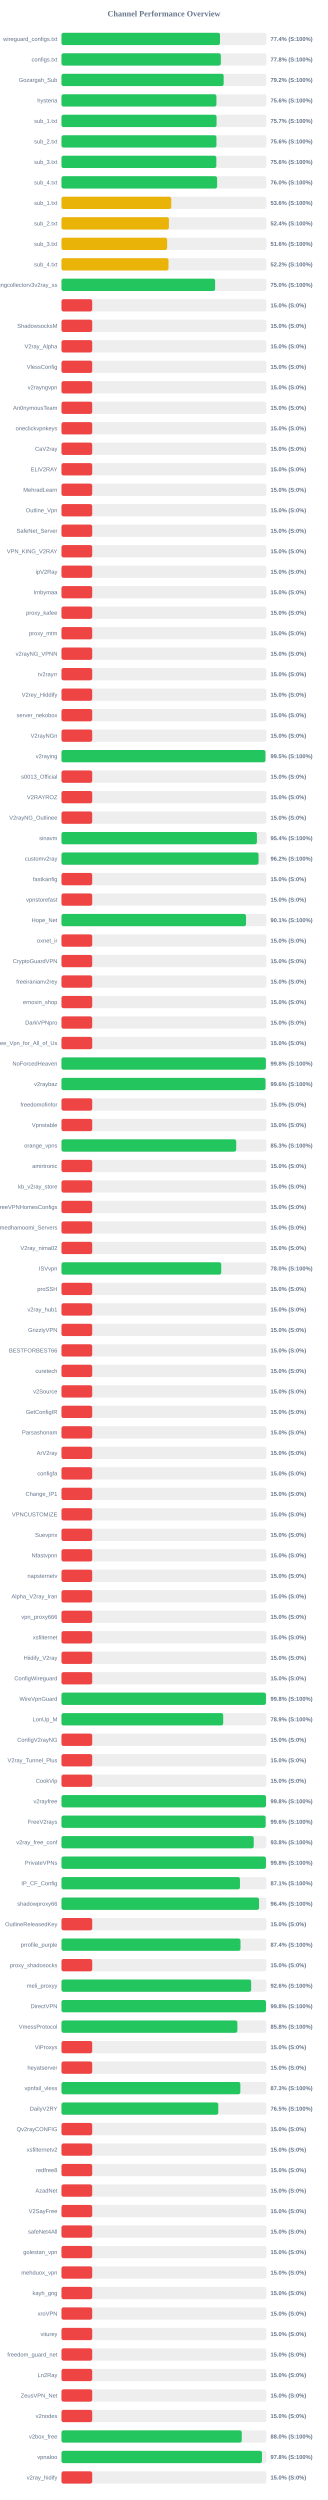
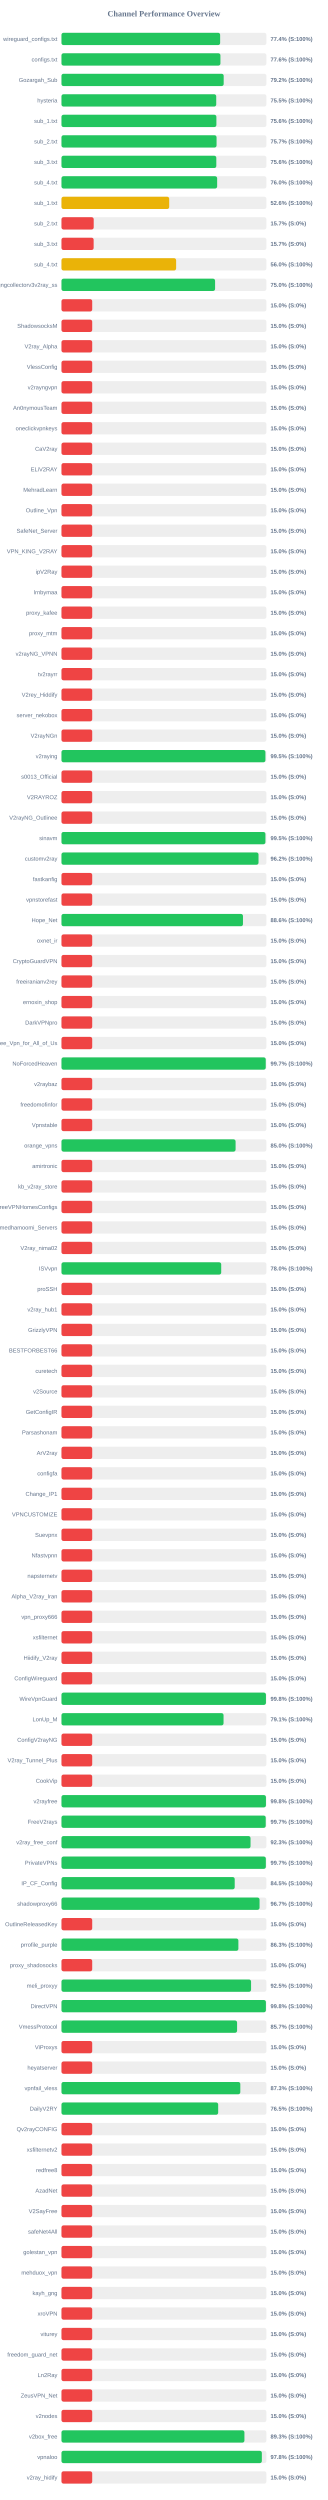
<svg xmlns="http://www.w3.org/2000/svg" width="800" height="6100" version="1.1">
  <style>
        .row { font: 14px Arial; fill: #64748b; }
        .score { font: bold 14px Arial; fill: #64748b; }
    </style>
  <text x="400" y="40" text-anchor="middle" font-size="20px" font-weight="bold" fill="#64748b">Channel Performance Overview</text>
  <rect x="150" y="80" width="500" height="30" fill="#eee" rx="5" />
-   <rect x="150" y="80" width="386.8" height="30" fill="#22c55e" rx="5" />
+   <rect x="150" y="80" width="387.15" height="30" fill="#22c55e" rx="5" />
  <text x="140" y="100" text-anchor="end" class="row">wireguard_configs.txt</text>
  <text x="660" y="100" text-anchor="start" class="score">77.4% (S:100%)</text>
  <rect x="150" y="130" width="500" height="30" fill="#eee" rx="5" />
-   <rect x="150" y="130" width="388.85" height="30" fill="#22c55e" rx="5" />
+   <rect x="150" y="130" width="387.85" height="30" fill="#22c55e" rx="5" />
  <text x="140" y="150" text-anchor="end" class="row">configs.txt</text>
-   <text x="660" y="150" text-anchor="start" class="score">77.8% (S:100%)</text>
+   <text x="660" y="150" text-anchor="start" class="score">77.6% (S:100%)</text>
  <rect x="150" y="180" width="500" height="30" fill="#eee" rx="5" />
-   <rect x="150" y="180" width="395.75" height="30" fill="#22c55e" rx="5" />
+   <rect x="150" y="180" width="395.8" height="30" fill="#22c55e" rx="5" />
  <text x="140" y="200" text-anchor="end" class="row">Gozargah_Sub</text>
  <text x="660" y="200" text-anchor="start" class="score">79.2% (S:100%)</text>
  <rect x="150" y="230" width="500" height="30" fill="#eee" rx="5" />
-   <rect x="150" y="230" width="378.1" height="30" fill="#22c55e" rx="5" />
+   <rect x="150" y="230" width="377.6" height="30" fill="#22c55e" rx="5" />
  <text x="140" y="250" text-anchor="end" class="row">hysteria</text>
-   <text x="660" y="250" text-anchor="start" class="score">75.6% (S:100%)</text>
+   <text x="660" y="250" text-anchor="start" class="score">75.5% (S:100%)</text>
  <rect x="150" y="280" width="500" height="30" fill="#eee" rx="5" />
-   <rect x="150" y="280" width="378.4" height="30" fill="#22c55e" rx="5" />
+   <rect x="150" y="280" width="378.0" height="30" fill="#22c55e" rx="5" />
  <text x="140" y="300" text-anchor="end" class="row">sub_1.txt</text>
-   <text x="660" y="300" text-anchor="start" class="score">75.7% (S:100%)</text>
+   <text x="660" y="300" text-anchor="start" class="score">75.6% (S:100%)</text>
  <rect x="150" y="330" width="500" height="30" fill="#eee" rx="5" />
-   <rect x="150" y="330" width="378.15" height="30" fill="#22c55e" rx="5" />
+   <rect x="150" y="330" width="378.4" height="30" fill="#22c55e" rx="5" />
  <text x="140" y="350" text-anchor="end" class="row">sub_2.txt</text>
-   <text x="660" y="350" text-anchor="start" class="score">75.6% (S:100%)</text>
+   <text x="660" y="350" text-anchor="start" class="score">75.7% (S:100%)</text>
  <rect x="150" y="380" width="500" height="30" fill="#eee" rx="5" />
-   <rect x="150" y="380" width="377.9" height="30" fill="#22c55e" rx="5" />
+   <rect x="150" y="380" width="377.8" height="30" fill="#22c55e" rx="5" />
  <text x="140" y="400" text-anchor="end" class="row">sub_3.txt</text>
  <text x="660" y="400" text-anchor="start" class="score">75.6% (S:100%)</text>
  <rect x="150" y="430" width="500" height="30" fill="#eee" rx="5" />
-   <rect x="150" y="430" width="379.75" height="30" fill="#22c55e" rx="5" />
+   <rect x="150" y="430" width="379.85" height="30" fill="#22c55e" rx="5" />
  <text x="140" y="450" text-anchor="end" class="row">sub_4.txt</text>
  <text x="660" y="450" text-anchor="start" class="score">76.0% (S:100%)</text>
  <rect x="150" y="480" width="500" height="30" fill="#eee" rx="5" />
-   <rect x="150" y="480" width="267.85" height="30" fill="#eab308" rx="5" />
+   <rect x="150" y="480" width="262.85" height="30" fill="#eab308" rx="5" />
  <text x="140" y="500" text-anchor="end" class="row">sub_1.txt</text>
-   <text x="660" y="500" text-anchor="start" class="score">53.6% (S:100%)</text>
+   <text x="660" y="500" text-anchor="start" class="score">52.6% (S:100%)</text>
  <rect x="150" y="530" width="500" height="30" fill="#eee" rx="5" />
-   <rect x="150" y="530" width="262.15" height="30" fill="#eab308" rx="5" />
+   <rect x="150" y="530" width="78.65" height="30" fill="#ef4444" rx="5" />
  <text x="140" y="550" text-anchor="end" class="row">sub_2.txt</text>
-   <text x="660" y="550" text-anchor="start" class="score">52.4% (S:100%)</text>
+   <text x="660" y="550" text-anchor="start" class="score">15.7% (S:0%)</text>
  <rect x="150" y="580" width="500" height="30" fill="#eee" rx="5" />
-   <rect x="150" y="580" width="257.8" height="30" fill="#eab308" rx="5" />
+   <rect x="150" y="580" width="78.5" height="30" fill="#ef4444" rx="5" />
  <text x="140" y="600" text-anchor="end" class="row">sub_3.txt</text>
-   <text x="660" y="600" text-anchor="start" class="score">51.6% (S:100%)</text>
+   <text x="660" y="600" text-anchor="start" class="score">15.7% (S:0%)</text>
  <rect x="150" y="630" width="500" height="30" fill="#eee" rx="5" />
-   <rect x="150" y="630" width="261.15" height="30" fill="#eab308" rx="5" />
+   <rect x="150" y="630" width="279.75" height="30" fill="#eab308" rx="5" />
  <text x="140" y="650" text-anchor="end" class="row">sub_4.txt</text>
-   <text x="660" y="650" text-anchor="start" class="score">52.2% (S:100%)</text>
+   <text x="660" y="650" text-anchor="start" class="score">56.0% (S:100%)</text>
  <rect x="150" y="680" width="500" height="30" fill="#eee" rx="5" />
-   <rect x="150" y="680" width="374.9" height="30" fill="#22c55e" rx="5" />
+   <rect x="150" y="680" width="374.8" height="30" fill="#22c55e" rx="5" />
  <text x="140" y="700" text-anchor="end" class="row">kayhgngcollectorv3v2ray_ss</text>
  <text x="660" y="700" text-anchor="start" class="score">75.0% (S:100%)</text>
  <rect x="150" y="730" width="500" height="30" fill="#eee" rx="5" />
  <rect x="150" y="730" width="75.0" height="30" fill="#ef4444" rx="5" />
  <text x="140" y="750" text-anchor="end" class="row" />
  <text x="660" y="750" text-anchor="start" class="score">15.0% (S:0%)</text>
  <rect x="150" y="780" width="500" height="30" fill="#eee" rx="5" />
  <rect x="150" y="780" width="75.0" height="30" fill="#ef4444" rx="5" />
  <text x="140" y="800" text-anchor="end" class="row">ShadowsocksM</text>
  <text x="660" y="800" text-anchor="start" class="score">15.0% (S:0%)</text>
  <rect x="150" y="830" width="500" height="30" fill="#eee" rx="5" />
  <rect x="150" y="830" width="75.0" height="30" fill="#ef4444" rx="5" />
  <text x="140" y="850" text-anchor="end" class="row">V2ray_Alpha</text>
  <text x="660" y="850" text-anchor="start" class="score">15.0% (S:0%)</text>
  <rect x="150" y="880" width="500" height="30" fill="#eee" rx="5" />
  <rect x="150" y="880" width="75.0" height="30" fill="#ef4444" rx="5" />
  <text x="140" y="900" text-anchor="end" class="row">VlessConfig</text>
  <text x="660" y="900" text-anchor="start" class="score">15.0% (S:0%)</text>
  <rect x="150" y="930" width="500" height="30" fill="#eee" rx="5" />
  <rect x="150" y="930" width="75.0" height="30" fill="#ef4444" rx="5" />
  <text x="140" y="950" text-anchor="end" class="row">v2rayngvpn</text>
  <text x="660" y="950" text-anchor="start" class="score">15.0% (S:0%)</text>
  <rect x="150" y="980" width="500" height="30" fill="#eee" rx="5" />
  <rect x="150" y="980" width="75.0" height="30" fill="#ef4444" rx="5" />
  <text x="140" y="1000" text-anchor="end" class="row">An0nymousTeam</text>
  <text x="660" y="1000" text-anchor="start" class="score">15.0% (S:0%)</text>
  <rect x="150" y="1030" width="500" height="30" fill="#eee" rx="5" />
  <rect x="150" y="1030" width="75.0" height="30" fill="#ef4444" rx="5" />
  <text x="140" y="1050" text-anchor="end" class="row">oneclickvpnkeys</text>
  <text x="660" y="1050" text-anchor="start" class="score">15.0% (S:0%)</text>
  <rect x="150" y="1080" width="500" height="30" fill="#eee" rx="5" />
  <rect x="150" y="1080" width="75.0" height="30" fill="#ef4444" rx="5" />
  <text x="140" y="1100" text-anchor="end" class="row">CaV2ray</text>
  <text x="660" y="1100" text-anchor="start" class="score">15.0% (S:0%)</text>
  <rect x="150" y="1130" width="500" height="30" fill="#eee" rx="5" />
  <rect x="150" y="1130" width="75.0" height="30" fill="#ef4444" rx="5" />
  <text x="140" y="1150" text-anchor="end" class="row">ELiV2RAY</text>
  <text x="660" y="1150" text-anchor="start" class="score">15.0% (S:0%)</text>
  <rect x="150" y="1180" width="500" height="30" fill="#eee" rx="5" />
  <rect x="150" y="1180" width="75.0" height="30" fill="#ef4444" rx="5" />
  <text x="140" y="1200" text-anchor="end" class="row">MehradLearn</text>
  <text x="660" y="1200" text-anchor="start" class="score">15.0% (S:0%)</text>
  <rect x="150" y="1230" width="500" height="30" fill="#eee" rx="5" />
  <rect x="150" y="1230" width="75.0" height="30" fill="#ef4444" rx="5" />
  <text x="140" y="1250" text-anchor="end" class="row">Outline_Vpn</text>
  <text x="660" y="1250" text-anchor="start" class="score">15.0% (S:0%)</text>
  <rect x="150" y="1280" width="500" height="30" fill="#eee" rx="5" />
  <rect x="150" y="1280" width="75.0" height="30" fill="#ef4444" rx="5" />
  <text x="140" y="1300" text-anchor="end" class="row">SafeNet_Server</text>
  <text x="660" y="1300" text-anchor="start" class="score">15.0% (S:0%)</text>
  <rect x="150" y="1330" width="500" height="30" fill="#eee" rx="5" />
  <rect x="150" y="1330" width="75.0" height="30" fill="#ef4444" rx="5" />
  <text x="140" y="1350" text-anchor="end" class="row">VPN_KING_V2RAY</text>
  <text x="660" y="1350" text-anchor="start" class="score">15.0% (S:0%)</text>
  <rect x="150" y="1380" width="500" height="30" fill="#eee" rx="5" />
  <rect x="150" y="1380" width="75.0" height="30" fill="#ef4444" rx="5" />
  <text x="140" y="1400" text-anchor="end" class="row">ipV2Ray</text>
  <text x="660" y="1400" text-anchor="start" class="score">15.0% (S:0%)</text>
  <rect x="150" y="1430" width="500" height="30" fill="#eee" rx="5" />
  <rect x="150" y="1430" width="75.0" height="30" fill="#ef4444" rx="5" />
  <text x="140" y="1450" text-anchor="end" class="row">lrnbymaa</text>
  <text x="660" y="1450" text-anchor="start" class="score">15.0% (S:0%)</text>
  <rect x="150" y="1480" width="500" height="30" fill="#eee" rx="5" />
  <rect x="150" y="1480" width="75.0" height="30" fill="#ef4444" rx="5" />
  <text x="140" y="1500" text-anchor="end" class="row">proxy_kafee</text>
  <text x="660" y="1500" text-anchor="start" class="score">15.0% (S:0%)</text>
  <rect x="150" y="1530" width="500" height="30" fill="#eee" rx="5" />
  <rect x="150" y="1530" width="75.0" height="30" fill="#ef4444" rx="5" />
  <text x="140" y="1550" text-anchor="end" class="row">proxy_mtm</text>
  <text x="660" y="1550" text-anchor="start" class="score">15.0% (S:0%)</text>
  <rect x="150" y="1580" width="500" height="30" fill="#eee" rx="5" />
  <rect x="150" y="1580" width="75.0" height="30" fill="#ef4444" rx="5" />
  <text x="140" y="1600" text-anchor="end" class="row">v2rayNG_VPNN</text>
  <text x="660" y="1600" text-anchor="start" class="score">15.0% (S:0%)</text>
  <rect x="150" y="1630" width="500" height="30" fill="#eee" rx="5" />
  <rect x="150" y="1630" width="75.0" height="30" fill="#ef4444" rx="5" />
  <text x="140" y="1650" text-anchor="end" class="row">tv2rayrr</text>
  <text x="660" y="1650" text-anchor="start" class="score">15.0% (S:0%)</text>
  <rect x="150" y="1680" width="500" height="30" fill="#eee" rx="5" />
  <rect x="150" y="1680" width="75.0" height="30" fill="#ef4444" rx="5" />
  <text x="140" y="1700" text-anchor="end" class="row">V2rey_Hiddify</text>
  <text x="660" y="1700" text-anchor="start" class="score">15.0% (S:0%)</text>
  <rect x="150" y="1730" width="500" height="30" fill="#eee" rx="5" />
  <rect x="150" y="1730" width="75.0" height="30" fill="#ef4444" rx="5" />
  <text x="140" y="1750" text-anchor="end" class="row">server_nekobox</text>
  <text x="660" y="1750" text-anchor="start" class="score">15.0% (S:0%)</text>
  <rect x="150" y="1780" width="500" height="30" fill="#eee" rx="5" />
  <rect x="150" y="1780" width="75.0" height="30" fill="#ef4444" rx="5" />
  <text x="140" y="1800" text-anchor="end" class="row">V2rayNGn</text>
  <text x="660" y="1800" text-anchor="start" class="score">15.0% (S:0%)</text>
  <rect x="150" y="1830" width="500" height="30" fill="#eee" rx="5" />
-   <rect x="150" y="1830" width="497.65" height="30" fill="#22c55e" rx="5" />
+   <rect x="150" y="1830" width="497.6" height="30" fill="#22c55e" rx="5" />
  <text x="140" y="1850" text-anchor="end" class="row">v2raying</text>
  <text x="660" y="1850" text-anchor="start" class="score">99.5% (S:100%)</text>
  <rect x="150" y="1880" width="500" height="30" fill="#eee" rx="5" />
  <rect x="150" y="1880" width="75.0" height="30" fill="#ef4444" rx="5" />
  <text x="140" y="1900" text-anchor="end" class="row">s0013_Official</text>
  <text x="660" y="1900" text-anchor="start" class="score">15.0% (S:0%)</text>
  <rect x="150" y="1930" width="500" height="30" fill="#eee" rx="5" />
  <rect x="150" y="1930" width="75.0" height="30" fill="#ef4444" rx="5" />
  <text x="140" y="1950" text-anchor="end" class="row">V2RAYROZ</text>
  <text x="660" y="1950" text-anchor="start" class="score">15.0% (S:0%)</text>
  <rect x="150" y="1980" width="500" height="30" fill="#eee" rx="5" />
  <rect x="150" y="1980" width="75.0" height="30" fill="#ef4444" rx="5" />
  <text x="140" y="2000" text-anchor="end" class="row">V2rayNG_Outlinee</text>
  <text x="660" y="2000" text-anchor="start" class="score">15.0% (S:0%)</text>
  <rect x="150" y="2030" width="500" height="30" fill="#eee" rx="5" />
-   <rect x="150" y="2030" width="476.9" height="30" fill="#22c55e" rx="5" />
+   <rect x="150" y="2030" width="497.6" height="30" fill="#22c55e" rx="5" />
  <text x="140" y="2050" text-anchor="end" class="row">sinavm</text>
-   <text x="660" y="2050" text-anchor="start" class="score">95.4% (S:100%)</text>
+   <text x="660" y="2050" text-anchor="start" class="score">99.5% (S:100%)</text>
  <rect x="150" y="2080" width="500" height="30" fill="#eee" rx="5" />
-   <rect x="150" y="2080" width="480.85" height="30" fill="#22c55e" rx="5" />
+   <rect x="150" y="2080" width="480.8" height="30" fill="#22c55e" rx="5" />
  <text x="140" y="2100" text-anchor="end" class="row">customv2ray</text>
  <text x="660" y="2100" text-anchor="start" class="score">96.2% (S:100%)</text>
  <rect x="150" y="2130" width="500" height="30" fill="#eee" rx="5" />
  <rect x="150" y="2130" width="75.0" height="30" fill="#ef4444" rx="5" />
  <text x="140" y="2150" text-anchor="end" class="row">fastkanfig</text>
  <text x="660" y="2150" text-anchor="start" class="score">15.0% (S:0%)</text>
  <rect x="150" y="2180" width="500" height="30" fill="#eee" rx="5" />
  <rect x="150" y="2180" width="75.0" height="30" fill="#ef4444" rx="5" />
  <text x="140" y="2200" text-anchor="end" class="row">vpnstorefast</text>
  <text x="660" y="2200" text-anchor="start" class="score">15.0% (S:0%)</text>
  <rect x="150" y="2230" width="500" height="30" fill="#eee" rx="5" />
-   <rect x="150" y="2230" width="450.3" height="30" fill="#22c55e" rx="5" />
+   <rect x="150" y="2230" width="442.85" height="30" fill="#22c55e" rx="5" />
  <text x="140" y="2250" text-anchor="end" class="row">Hope_Net</text>
-   <text x="660" y="2250" text-anchor="start" class="score">90.1% (S:100%)</text>
+   <text x="660" y="2250" text-anchor="start" class="score">88.6% (S:100%)</text>
  <rect x="150" y="2280" width="500" height="30" fill="#eee" rx="5" />
  <rect x="150" y="2280" width="75.0" height="30" fill="#ef4444" rx="5" />
  <text x="140" y="2300" text-anchor="end" class="row">oxnet_ir</text>
  <text x="660" y="2300" text-anchor="start" class="score">15.0% (S:0%)</text>
  <rect x="150" y="2330" width="500" height="30" fill="#eee" rx="5" />
  <rect x="150" y="2330" width="75.0" height="30" fill="#ef4444" rx="5" />
  <text x="140" y="2350" text-anchor="end" class="row">CryptoGuardVPN</text>
  <text x="660" y="2350" text-anchor="start" class="score">15.0% (S:0%)</text>
  <rect x="150" y="2380" width="500" height="30" fill="#eee" rx="5" />
  <rect x="150" y="2380" width="75.0" height="30" fill="#ef4444" rx="5" />
  <text x="140" y="2400" text-anchor="end" class="row">freeiranianv2rey</text>
  <text x="660" y="2400" text-anchor="start" class="score">15.0% (S:0%)</text>
  <rect x="150" y="2430" width="500" height="30" fill="#eee" rx="5" />
  <rect x="150" y="2430" width="75.0" height="30" fill="#ef4444" rx="5" />
  <text x="140" y="2450" text-anchor="end" class="row">ernoxin_shop</text>
  <text x="660" y="2450" text-anchor="start" class="score">15.0% (S:0%)</text>
  <rect x="150" y="2480" width="500" height="30" fill="#eee" rx="5" />
  <rect x="150" y="2480" width="75.0" height="30" fill="#ef4444" rx="5" />
  <text x="140" y="2500" text-anchor="end" class="row">DarkVPNpro</text>
  <text x="660" y="2500" text-anchor="start" class="score">15.0% (S:0%)</text>
  <rect x="150" y="2530" width="500" height="30" fill="#eee" rx="5" />
  <rect x="150" y="2530" width="75.0" height="30" fill="#ef4444" rx="5" />
  <text x="140" y="2550" text-anchor="end" class="row">Free_Vpn_for_All_of_Us</text>
  <text x="660" y="2550" text-anchor="start" class="score">15.0% (S:0%)</text>
  <rect x="150" y="2580" width="500" height="30" fill="#eee" rx="5" />
-   <rect x="150" y="2580" width="498.75" height="30" fill="#22c55e" rx="5" />
+   <rect x="150" y="2580" width="498.4" height="30" fill="#22c55e" rx="5" />
  <text x="140" y="2600" text-anchor="end" class="row">NoForcedHeaven</text>
-   <text x="660" y="2600" text-anchor="start" class="score">99.8% (S:100%)</text>
+   <text x="660" y="2600" text-anchor="start" class="score">99.7% (S:100%)</text>
  <rect x="150" y="2630" width="500" height="30" fill="#eee" rx="5" />
-   <rect x="150" y="2630" width="497.8" height="30" fill="#22c55e" rx="5" />
+   <rect x="150" y="2630" width="75.0" height="30" fill="#ef4444" rx="5" />
  <text x="140" y="2650" text-anchor="end" class="row">v2raybaz</text>
-   <text x="660" y="2650" text-anchor="start" class="score">99.6% (S:100%)</text>
+   <text x="660" y="2650" text-anchor="start" class="score">15.0% (S:0%)</text>
  <rect x="150" y="2680" width="500" height="30" fill="#eee" rx="5" />
  <rect x="150" y="2680" width="75.0" height="30" fill="#ef4444" rx="5" />
  <text x="140" y="2700" text-anchor="end" class="row">freedomofinfor</text>
  <text x="660" y="2700" text-anchor="start" class="score">15.0% (S:0%)</text>
  <rect x="150" y="2730" width="500" height="30" fill="#eee" rx="5" />
  <rect x="150" y="2730" width="75.0" height="30" fill="#ef4444" rx="5" />
  <text x="140" y="2750" text-anchor="end" class="row">Vpnstable</text>
  <text x="660" y="2750" text-anchor="start" class="score">15.0% (S:0%)</text>
  <rect x="150" y="2780" width="500" height="30" fill="#eee" rx="5" />
-   <rect x="150" y="2780" width="426.35" height="30" fill="#22c55e" rx="5" />
+   <rect x="150" y="2780" width="424.85" height="30" fill="#22c55e" rx="5" />
  <text x="140" y="2800" text-anchor="end" class="row">orange_vpns</text>
-   <text x="660" y="2800" text-anchor="start" class="score">85.3% (S:100%)</text>
+   <text x="660" y="2800" text-anchor="start" class="score">85.0% (S:100%)</text>
  <rect x="150" y="2830" width="500" height="30" fill="#eee" rx="5" />
  <rect x="150" y="2830" width="75.0" height="30" fill="#ef4444" rx="5" />
  <text x="140" y="2850" text-anchor="end" class="row">amirtronic</text>
  <text x="660" y="2850" text-anchor="start" class="score">15.0% (S:0%)</text>
  <rect x="150" y="2880" width="500" height="30" fill="#eee" rx="5" />
  <rect x="150" y="2880" width="75.0" height="30" fill="#ef4444" rx="5" />
  <text x="140" y="2900" text-anchor="end" class="row">kb_v2ray_store</text>
  <text x="660" y="2900" text-anchor="start" class="score">15.0% (S:0%)</text>
  <rect x="150" y="2930" width="500" height="30" fill="#eee" rx="5" />
  <rect x="150" y="2930" width="75.0" height="30" fill="#ef4444" rx="5" />
  <text x="140" y="2950" text-anchor="end" class="row">FreeVPNHomesConfigs</text>
  <text x="660" y="2950" text-anchor="start" class="score">15.0% (S:0%)</text>
  <rect x="150" y="2980" width="500" height="30" fill="#eee" rx="5" />
  <rect x="150" y="2980" width="75.0" height="30" fill="#ef4444" rx="5" />
  <text x="140" y="3000" text-anchor="end" class="row">Ahmedhamoomi_Servers</text>
  <text x="660" y="3000" text-anchor="start" class="score">15.0% (S:0%)</text>
  <rect x="150" y="3030" width="500" height="30" fill="#eee" rx="5" />
  <rect x="150" y="3030" width="75.0" height="30" fill="#ef4444" rx="5" />
  <text x="140" y="3050" text-anchor="end" class="row">V2ray_nima02</text>
  <text x="660" y="3050" text-anchor="start" class="score">15.0% (S:0%)</text>
  <rect x="150" y="3080" width="500" height="30" fill="#eee" rx="5" />
-   <rect x="150" y="3080" width="389.8" height="30" fill="#22c55e" rx="5" />
+   <rect x="150" y="3080" width="389.75" height="30" fill="#22c55e" rx="5" />
  <text x="140" y="3100" text-anchor="end" class="row">ISVvpn</text>
  <text x="660" y="3100" text-anchor="start" class="score">78.0% (S:100%)</text>
  <rect x="150" y="3130" width="500" height="30" fill="#eee" rx="5" />
  <rect x="150" y="3130" width="75.0" height="30" fill="#ef4444" rx="5" />
  <text x="140" y="3150" text-anchor="end" class="row">proSSH</text>
  <text x="660" y="3150" text-anchor="start" class="score">15.0% (S:0%)</text>
  <rect x="150" y="3180" width="500" height="30" fill="#eee" rx="5" />
  <rect x="150" y="3180" width="75.0" height="30" fill="#ef4444" rx="5" />
  <text x="140" y="3200" text-anchor="end" class="row">v2ray_hub1</text>
  <text x="660" y="3200" text-anchor="start" class="score">15.0% (S:0%)</text>
  <rect x="150" y="3230" width="500" height="30" fill="#eee" rx="5" />
  <rect x="150" y="3230" width="75.0" height="30" fill="#ef4444" rx="5" />
  <text x="140" y="3250" text-anchor="end" class="row">GrizzlyVPN</text>
  <text x="660" y="3250" text-anchor="start" class="score">15.0% (S:0%)</text>
  <rect x="150" y="3280" width="500" height="30" fill="#eee" rx="5" />
  <rect x="150" y="3280" width="75.0" height="30" fill="#ef4444" rx="5" />
  <text x="140" y="3300" text-anchor="end" class="row">BESTFORBEST66</text>
  <text x="660" y="3300" text-anchor="start" class="score">15.0% (S:0%)</text>
  <rect x="150" y="3330" width="500" height="30" fill="#eee" rx="5" />
  <rect x="150" y="3330" width="75.0" height="30" fill="#ef4444" rx="5" />
  <text x="140" y="3350" text-anchor="end" class="row">curetech</text>
  <text x="660" y="3350" text-anchor="start" class="score">15.0% (S:0%)</text>
  <rect x="150" y="3380" width="500" height="30" fill="#eee" rx="5" />
  <rect x="150" y="3380" width="75.0" height="30" fill="#ef4444" rx="5" />
  <text x="140" y="3400" text-anchor="end" class="row">v2Source</text>
  <text x="660" y="3400" text-anchor="start" class="score">15.0% (S:0%)</text>
  <rect x="150" y="3430" width="500" height="30" fill="#eee" rx="5" />
  <rect x="150" y="3430" width="75.0" height="30" fill="#ef4444" rx="5" />
  <text x="140" y="3450" text-anchor="end" class="row">GetConfigIR</text>
  <text x="660" y="3450" text-anchor="start" class="score">15.0% (S:0%)</text>
  <rect x="150" y="3480" width="500" height="30" fill="#eee" rx="5" />
  <rect x="150" y="3480" width="75.0" height="30" fill="#ef4444" rx="5" />
  <text x="140" y="3500" text-anchor="end" class="row">Parsashonam</text>
  <text x="660" y="3500" text-anchor="start" class="score">15.0% (S:0%)</text>
  <rect x="150" y="3530" width="500" height="30" fill="#eee" rx="5" />
  <rect x="150" y="3530" width="75.0" height="30" fill="#ef4444" rx="5" />
  <text x="140" y="3550" text-anchor="end" class="row">ArV2ray</text>
  <text x="660" y="3550" text-anchor="start" class="score">15.0% (S:0%)</text>
  <rect x="150" y="3580" width="500" height="30" fill="#eee" rx="5" />
  <rect x="150" y="3580" width="75.0" height="30" fill="#ef4444" rx="5" />
  <text x="140" y="3600" text-anchor="end" class="row">configfa</text>
  <text x="660" y="3600" text-anchor="start" class="score">15.0% (S:0%)</text>
  <rect x="150" y="3630" width="500" height="30" fill="#eee" rx="5" />
  <rect x="150" y="3630" width="75.0" height="30" fill="#ef4444" rx="5" />
  <text x="140" y="3650" text-anchor="end" class="row">Change_IP1</text>
  <text x="660" y="3650" text-anchor="start" class="score">15.0% (S:0%)</text>
  <rect x="150" y="3680" width="500" height="30" fill="#eee" rx="5" />
  <rect x="150" y="3680" width="75.0" height="30" fill="#ef4444" rx="5" />
  <text x="140" y="3700" text-anchor="end" class="row">VPNCUSTOMIZE</text>
  <text x="660" y="3700" text-anchor="start" class="score">15.0% (S:0%)</text>
  <rect x="150" y="3730" width="500" height="30" fill="#eee" rx="5" />
  <rect x="150" y="3730" width="75.0" height="30" fill="#ef4444" rx="5" />
  <text x="140" y="3750" text-anchor="end" class="row">Suevpnx</text>
  <text x="660" y="3750" text-anchor="start" class="score">15.0% (S:0%)</text>
  <rect x="150" y="3780" width="500" height="30" fill="#eee" rx="5" />
  <rect x="150" y="3780" width="75.0" height="30" fill="#ef4444" rx="5" />
  <text x="140" y="3800" text-anchor="end" class="row">Nfastvpnn</text>
  <text x="660" y="3800" text-anchor="start" class="score">15.0% (S:0%)</text>
  <rect x="150" y="3830" width="500" height="30" fill="#eee" rx="5" />
  <rect x="150" y="3830" width="75.0" height="30" fill="#ef4444" rx="5" />
  <text x="140" y="3850" text-anchor="end" class="row">napsternetv</text>
  <text x="660" y="3850" text-anchor="start" class="score">15.0% (S:0%)</text>
  <rect x="150" y="3880" width="500" height="30" fill="#eee" rx="5" />
  <rect x="150" y="3880" width="75.0" height="30" fill="#ef4444" rx="5" />
  <text x="140" y="3900" text-anchor="end" class="row">Alpha_V2ray_Iran</text>
  <text x="660" y="3900" text-anchor="start" class="score">15.0% (S:0%)</text>
  <rect x="150" y="3930" width="500" height="30" fill="#eee" rx="5" />
  <rect x="150" y="3930" width="75.0" height="30" fill="#ef4444" rx="5" />
  <text x="140" y="3950" text-anchor="end" class="row">vpn_proxy666</text>
  <text x="660" y="3950" text-anchor="start" class="score">15.0% (S:0%)</text>
  <rect x="150" y="3980" width="500" height="30" fill="#eee" rx="5" />
  <rect x="150" y="3980" width="75.0" height="30" fill="#ef4444" rx="5" />
  <text x="140" y="4000" text-anchor="end" class="row">xsfilternet</text>
  <text x="660" y="4000" text-anchor="start" class="score">15.0% (S:0%)</text>
  <rect x="150" y="4030" width="500" height="30" fill="#eee" rx="5" />
  <rect x="150" y="4030" width="75.0" height="30" fill="#ef4444" rx="5" />
  <text x="140" y="4050" text-anchor="end" class="row">Hiidify_V2ray</text>
  <text x="660" y="4050" text-anchor="start" class="score">15.0% (S:0%)</text>
  <rect x="150" y="4080" width="500" height="30" fill="#eee" rx="5" />
  <rect x="150" y="4080" width="75.0" height="30" fill="#ef4444" rx="5" />
  <text x="140" y="4100" text-anchor="end" class="row">ConfigWireguard</text>
  <text x="660" y="4100" text-anchor="start" class="score">15.0% (S:0%)</text>
  <rect x="150" y="4130" width="500" height="30" fill="#eee" rx="5" />
  <rect x="150" y="4130" width="498.9" height="30" fill="#22c55e" rx="5" />
  <text x="140" y="4150" text-anchor="end" class="row">WireVpnGuard</text>
  <text x="660" y="4150" text-anchor="start" class="score">99.8% (S:100%)</text>
  <rect x="150" y="4180" width="500" height="30" fill="#eee" rx="5" />
-   <rect x="150" y="4180" width="394.6" height="30" fill="#22c55e" rx="5" />
+   <rect x="150" y="4180" width="395.45" height="30" fill="#22c55e" rx="5" />
  <text x="140" y="4200" text-anchor="end" class="row">LonUp_M</text>
-   <text x="660" y="4200" text-anchor="start" class="score">78.9% (S:100%)</text>
+   <text x="660" y="4200" text-anchor="start" class="score">79.1% (S:100%)</text>
  <rect x="150" y="4230" width="500" height="30" fill="#eee" rx="5" />
  <rect x="150" y="4230" width="75.0" height="30" fill="#ef4444" rx="5" />
  <text x="140" y="4250" text-anchor="end" class="row">ConfigV2rayNG</text>
  <text x="660" y="4250" text-anchor="start" class="score">15.0% (S:0%)</text>
  <rect x="150" y="4280" width="500" height="30" fill="#eee" rx="5" />
  <rect x="150" y="4280" width="75.0" height="30" fill="#ef4444" rx="5" />
  <text x="140" y="4300" text-anchor="end" class="row">V2ray_Tunnel_Plus</text>
  <text x="660" y="4300" text-anchor="start" class="score">15.0% (S:0%)</text>
  <rect x="150" y="4330" width="500" height="30" fill="#eee" rx="5" />
  <rect x="150" y="4330" width="75.0" height="30" fill="#ef4444" rx="5" />
  <text x="140" y="4350" text-anchor="end" class="row">CookVip</text>
  <text x="660" y="4350" text-anchor="start" class="score">15.0% (S:0%)</text>
  <rect x="150" y="4380" width="500" height="30" fill="#eee" rx="5" />
-   <rect x="150" y="4380" width="499.05" height="30" fill="#22c55e" rx="5" />
+   <rect x="150" y="4380" width="498.9" height="30" fill="#22c55e" rx="5" />
  <text x="140" y="4400" text-anchor="end" class="row">v2rayfree</text>
  <text x="660" y="4400" text-anchor="start" class="score">99.8% (S:100%)</text>
  <rect x="150" y="4430" width="500" height="30" fill="#eee" rx="5" />
-   <rect x="150" y="4430" width="498.15" height="30" fill="#22c55e" rx="5" />
+   <rect x="150" y="4430" width="498.35" height="30" fill="#22c55e" rx="5" />
  <text x="140" y="4450" text-anchor="end" class="row">FreeV2rays</text>
-   <text x="660" y="4450" text-anchor="start" class="score">99.6% (S:100%)</text>
+   <text x="660" y="4450" text-anchor="start" class="score">99.7% (S:100%)</text>
  <rect x="150" y="4480" width="500" height="30" fill="#eee" rx="5" />
-   <rect x="150" y="4480" width="469.1" height="30" fill="#22c55e" rx="5" />
+   <rect x="150" y="4480" width="461.3" height="30" fill="#22c55e" rx="5" />
  <text x="140" y="4500" text-anchor="end" class="row">v2ray_free_conf</text>
-   <text x="660" y="4500" text-anchor="start" class="score">93.8% (S:100%)</text>
+   <text x="660" y="4500" text-anchor="start" class="score">92.3% (S:100%)</text>
  <rect x="150" y="4530" width="500" height="30" fill="#eee" rx="5" />
-   <rect x="150" y="4530" width="498.9" height="30" fill="#22c55e" rx="5" />
+   <rect x="150" y="4530" width="498.65" height="30" fill="#22c55e" rx="5" />
  <text x="140" y="4550" text-anchor="end" class="row">PrivateVPNs</text>
-   <text x="660" y="4550" text-anchor="start" class="score">99.8% (S:100%)</text>
+   <text x="660" y="4550" text-anchor="start" class="score">99.7% (S:100%)</text>
  <rect x="150" y="4580" width="500" height="30" fill="#eee" rx="5" />
-   <rect x="150" y="4580" width="435.55" height="30" fill="#22c55e" rx="5" />
+   <rect x="150" y="4580" width="422.7" height="30" fill="#22c55e" rx="5" />
  <text x="140" y="4600" text-anchor="end" class="row">IP_CF_Config</text>
-   <text x="660" y="4600" text-anchor="start" class="score">87.1% (S:100%)</text>
+   <text x="660" y="4600" text-anchor="start" class="score">84.5% (S:100%)</text>
  <rect x="150" y="4630" width="500" height="30" fill="#eee" rx="5" />
-   <rect x="150" y="4630" width="482.05" height="30" fill="#22c55e" rx="5" />
+   <rect x="150" y="4630" width="483.3" height="30" fill="#22c55e" rx="5" />
  <text x="140" y="4650" text-anchor="end" class="row">shadowproxy66</text>
-   <text x="660" y="4650" text-anchor="start" class="score">96.4% (S:100%)</text>
+   <text x="660" y="4650" text-anchor="start" class="score">96.7% (S:100%)</text>
  <rect x="150" y="4680" width="500" height="30" fill="#eee" rx="5" />
  <rect x="150" y="4680" width="75.0" height="30" fill="#ef4444" rx="5" />
  <text x="140" y="4700" text-anchor="end" class="row">OutlineReleasedKey</text>
  <text x="660" y="4700" text-anchor="start" class="score">15.0% (S:0%)</text>
  <rect x="150" y="4730" width="500" height="30" fill="#eee" rx="5" />
-   <rect x="150" y="4730" width="436.8" height="30" fill="#22c55e" rx="5" />
+   <rect x="150" y="4730" width="431.65" height="30" fill="#22c55e" rx="5" />
  <text x="140" y="4750" text-anchor="end" class="row">prrofile_purple</text>
-   <text x="660" y="4750" text-anchor="start" class="score">87.4% (S:100%)</text>
+   <text x="660" y="4750" text-anchor="start" class="score">86.3% (S:100%)</text>
  <rect x="150" y="4780" width="500" height="30" fill="#eee" rx="5" />
  <rect x="150" y="4780" width="75.0" height="30" fill="#ef4444" rx="5" />
  <text x="140" y="4800" text-anchor="end" class="row">proxy_shadosocks</text>
  <text x="660" y="4800" text-anchor="start" class="score">15.0% (S:0%)</text>
  <rect x="150" y="4830" width="500" height="30" fill="#eee" rx="5" />
-   <rect x="150" y="4830" width="462.8" height="30" fill="#22c55e" rx="5" />
+   <rect x="150" y="4830" width="462.6" height="30" fill="#22c55e" rx="5" />
  <text x="140" y="4850" text-anchor="end" class="row">meli_proxyy</text>
-   <text x="660" y="4850" text-anchor="start" class="score">92.6% (S:100%)</text>
+   <text x="660" y="4850" text-anchor="start" class="score">92.5% (S:100%)</text>
  <rect x="150" y="4880" width="500" height="30" fill="#eee" rx="5" />
-   <rect x="150" y="4880" width="498.95" height="30" fill="#22c55e" rx="5" />
+   <rect x="150" y="4880" width="498.8" height="30" fill="#22c55e" rx="5" />
  <text x="140" y="4900" text-anchor="end" class="row">DirectVPN</text>
  <text x="660" y="4900" text-anchor="start" class="score">99.8% (S:100%)</text>
  <rect x="150" y="4930" width="500" height="30" fill="#eee" rx="5" />
-   <rect x="150" y="4930" width="429.2" height="30" fill="#22c55e" rx="5" />
+   <rect x="150" y="4930" width="428.5" height="30" fill="#22c55e" rx="5" />
  <text x="140" y="4950" text-anchor="end" class="row">VmessProtocol</text>
-   <text x="660" y="4950" text-anchor="start" class="score">85.8% (S:100%)</text>
+   <text x="660" y="4950" text-anchor="start" class="score">85.7% (S:100%)</text>
  <rect x="150" y="4980" width="500" height="30" fill="#eee" rx="5" />
  <rect x="150" y="4980" width="75.0" height="30" fill="#ef4444" rx="5" />
  <text x="140" y="5000" text-anchor="end" class="row">ViProxys</text>
  <text x="660" y="5000" text-anchor="start" class="score">15.0% (S:0%)</text>
  <rect x="150" y="5030" width="500" height="30" fill="#eee" rx="5" />
  <rect x="150" y="5030" width="75.0" height="30" fill="#ef4444" rx="5" />
  <text x="140" y="5050" text-anchor="end" class="row">heyatserver</text>
  <text x="660" y="5050" text-anchor="start" class="score">15.0% (S:0%)</text>
  <rect x="150" y="5080" width="500" height="30" fill="#eee" rx="5" />
-   <rect x="150" y="5080" width="436.45" height="30" fill="#22c55e" rx="5" />
+   <rect x="150" y="5080" width="436.35" height="30" fill="#22c55e" rx="5" />
  <text x="140" y="5100" text-anchor="end" class="row">vpnfail_vless</text>
  <text x="660" y="5100" text-anchor="start" class="score">87.3% (S:100%)</text>
  <rect x="150" y="5130" width="500" height="30" fill="#eee" rx="5" />
-   <rect x="150" y="5130" width="382.55" height="30" fill="#22c55e" rx="5" />
+   <rect x="150" y="5130" width="382.35" height="30" fill="#22c55e" rx="5" />
  <text x="140" y="5150" text-anchor="end" class="row">DailyV2RY</text>
  <text x="660" y="5150" text-anchor="start" class="score">76.5% (S:100%)</text>
  <rect x="150" y="5180" width="500" height="30" fill="#eee" rx="5" />
  <rect x="150" y="5180" width="75.0" height="30" fill="#ef4444" rx="5" />
  <text x="140" y="5200" text-anchor="end" class="row">Qv2rayCONFIG</text>
  <text x="660" y="5200" text-anchor="start" class="score">15.0% (S:0%)</text>
  <rect x="150" y="5230" width="500" height="30" fill="#eee" rx="5" />
  <rect x="150" y="5230" width="75.0" height="30" fill="#ef4444" rx="5" />
  <text x="140" y="5250" text-anchor="end" class="row">xsfilternetv2</text>
  <text x="660" y="5250" text-anchor="start" class="score">15.0% (S:0%)</text>
  <rect x="150" y="5280" width="500" height="30" fill="#eee" rx="5" />
  <rect x="150" y="5280" width="75.0" height="30" fill="#ef4444" rx="5" />
  <text x="140" y="5300" text-anchor="end" class="row">redfree8</text>
  <text x="660" y="5300" text-anchor="start" class="score">15.0% (S:0%)</text>
  <rect x="150" y="5330" width="500" height="30" fill="#eee" rx="5" />
  <rect x="150" y="5330" width="75.0" height="30" fill="#ef4444" rx="5" />
  <text x="140" y="5350" text-anchor="end" class="row">AzadNet</text>
  <text x="660" y="5350" text-anchor="start" class="score">15.0% (S:0%)</text>
  <rect x="150" y="5380" width="500" height="30" fill="#eee" rx="5" />
  <rect x="150" y="5380" width="75.0" height="30" fill="#ef4444" rx="5" />
  <text x="140" y="5400" text-anchor="end" class="row">V2SayFree</text>
  <text x="660" y="5400" text-anchor="start" class="score">15.0% (S:0%)</text>
  <rect x="150" y="5430" width="500" height="30" fill="#eee" rx="5" />
  <rect x="150" y="5430" width="75.0" height="30" fill="#ef4444" rx="5" />
  <text x="140" y="5450" text-anchor="end" class="row">safeNet4All</text>
  <text x="660" y="5450" text-anchor="start" class="score">15.0% (S:0%)</text>
  <rect x="150" y="5480" width="500" height="30" fill="#eee" rx="5" />
  <rect x="150" y="5480" width="75.0" height="30" fill="#ef4444" rx="5" />
  <text x="140" y="5500" text-anchor="end" class="row">golestan_vpn</text>
  <text x="660" y="5500" text-anchor="start" class="score">15.0% (S:0%)</text>
  <rect x="150" y="5530" width="500" height="30" fill="#eee" rx="5" />
  <rect x="150" y="5530" width="75.0" height="30" fill="#ef4444" rx="5" />
  <text x="140" y="5550" text-anchor="end" class="row">mehduox_vpn</text>
  <text x="660" y="5550" text-anchor="start" class="score">15.0% (S:0%)</text>
  <rect x="150" y="5580" width="500" height="30" fill="#eee" rx="5" />
  <rect x="150" y="5580" width="75.0" height="30" fill="#ef4444" rx="5" />
  <text x="140" y="5600" text-anchor="end" class="row">kayh_gng</text>
  <text x="660" y="5600" text-anchor="start" class="score">15.0% (S:0%)</text>
  <rect x="150" y="5630" width="500" height="30" fill="#eee" rx="5" />
  <rect x="150" y="5630" width="75.0" height="30" fill="#ef4444" rx="5" />
  <text x="140" y="5650" text-anchor="end" class="row">xroVPN</text>
  <text x="660" y="5650" text-anchor="start" class="score">15.0% (S:0%)</text>
  <rect x="150" y="5680" width="500" height="30" fill="#eee" rx="5" />
  <rect x="150" y="5680" width="75.0" height="30" fill="#ef4444" rx="5" />
  <text x="140" y="5700" text-anchor="end" class="row">viturey</text>
  <text x="660" y="5700" text-anchor="start" class="score">15.0% (S:0%)</text>
  <rect x="150" y="5730" width="500" height="30" fill="#eee" rx="5" />
  <rect x="150" y="5730" width="75.0" height="30" fill="#ef4444" rx="5" />
  <text x="140" y="5750" text-anchor="end" class="row">freedom_guard_net</text>
  <text x="660" y="5750" text-anchor="start" class="score">15.0% (S:0%)</text>
  <rect x="150" y="5780" width="500" height="30" fill="#eee" rx="5" />
  <rect x="150" y="5780" width="75.0" height="30" fill="#ef4444" rx="5" />
  <text x="140" y="5800" text-anchor="end" class="row">Ln2Ray</text>
  <text x="660" y="5800" text-anchor="start" class="score">15.0% (S:0%)</text>
  <rect x="150" y="5830" width="500" height="30" fill="#eee" rx="5" />
  <rect x="150" y="5830" width="75.0" height="30" fill="#ef4444" rx="5" />
  <text x="140" y="5850" text-anchor="end" class="row">ZeusVPN_Net</text>
  <text x="660" y="5850" text-anchor="start" class="score">15.0% (S:0%)</text>
  <rect x="150" y="5880" width="500" height="30" fill="#eee" rx="5" />
  <rect x="150" y="5880" width="75.0" height="30" fill="#ef4444" rx="5" />
  <text x="140" y="5900" text-anchor="end" class="row">v2nodes</text>
  <text x="660" y="5900" text-anchor="start" class="score">15.0% (S:0%)</text>
  <rect x="150" y="5930" width="500" height="30" fill="#eee" rx="5" />
-   <rect x="150" y="5930" width="439.9" height="30" fill="#22c55e" rx="5" />
+   <rect x="150" y="5930" width="446.4" height="30" fill="#22c55e" rx="5" />
  <text x="140" y="5950" text-anchor="end" class="row">v2box_free</text>
-   <text x="660" y="5950" text-anchor="start" class="score">88.0% (S:100%)</text>
+   <text x="660" y="5950" text-anchor="start" class="score">89.3% (S:100%)</text>
  <rect x="150" y="5980" width="500" height="30" fill="#eee" rx="5" />
-   <rect x="150" y="5980" width="489.2" height="30" fill="#22c55e" rx="5" />
+   <rect x="150" y="5980" width="488.9" height="30" fill="#22c55e" rx="5" />
  <text x="140" y="6000" text-anchor="end" class="row">vpnaloo</text>
  <text x="660" y="6000" text-anchor="start" class="score">97.8% (S:100%)</text>
  <rect x="150" y="6030" width="500" height="30" fill="#eee" rx="5" />
  <rect x="150" y="6030" width="75.0" height="30" fill="#ef4444" rx="5" />
  <text x="140" y="6050" text-anchor="end" class="row">v2ray_hidify</text>
  <text x="660" y="6050" text-anchor="start" class="score">15.0% (S:0%)</text>
</svg>
